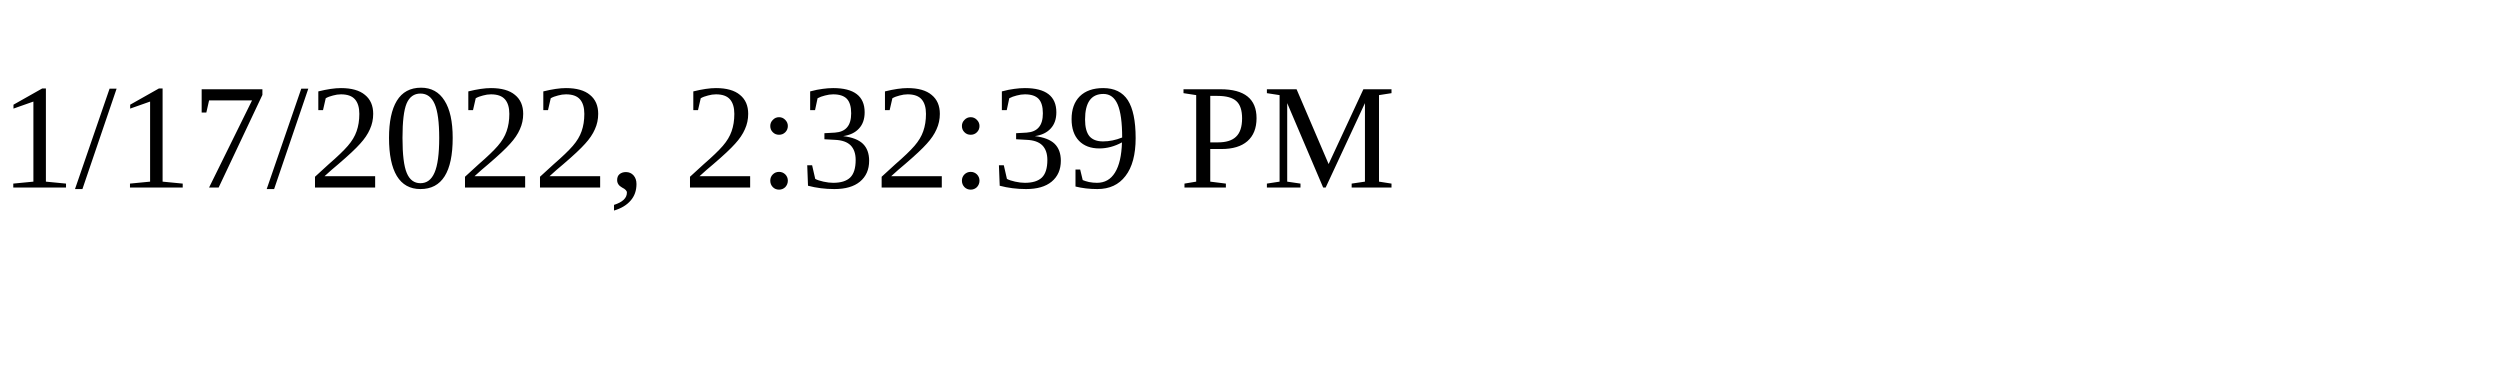
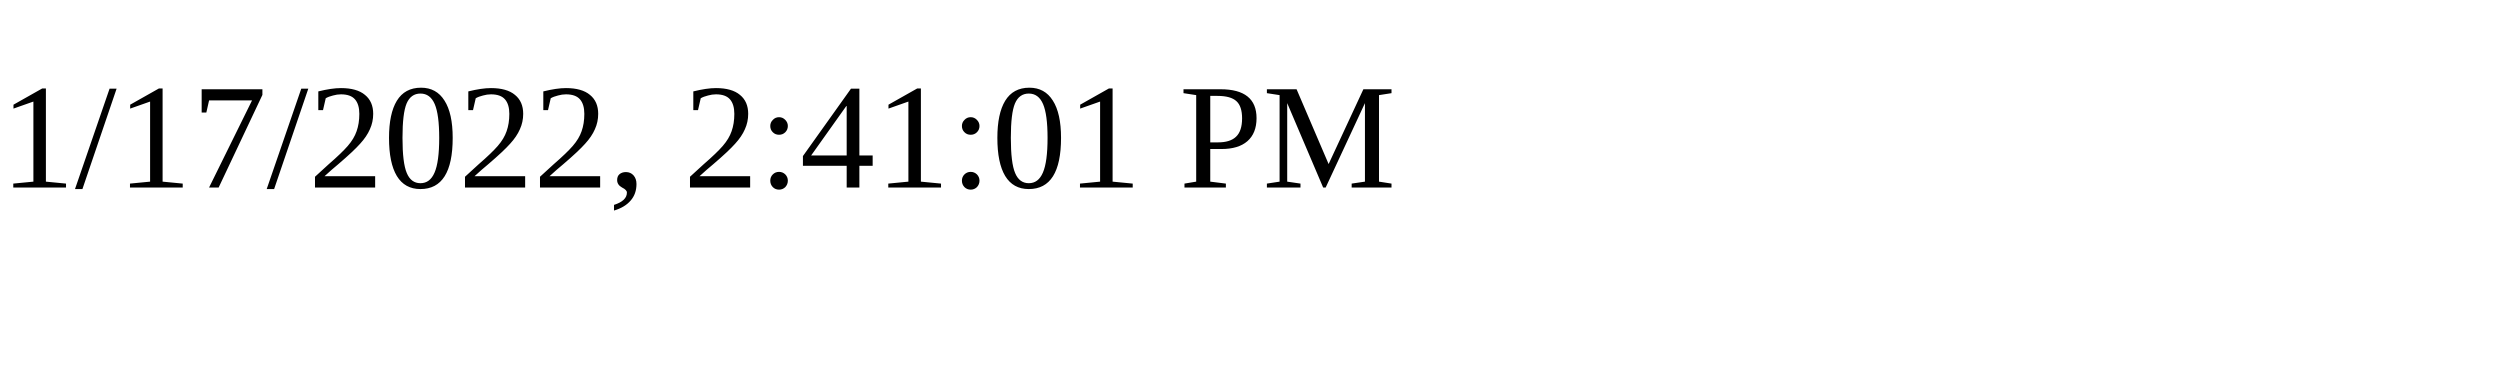
<svg xmlns="http://www.w3.org/2000/svg" height="30" width="200">
-   <text x="0" y="15">1/17/2022, 2:32:39 PM</text>
+   <text x="0" y="15">1/17/2022, 2:41:01 PM</text>
</svg>
